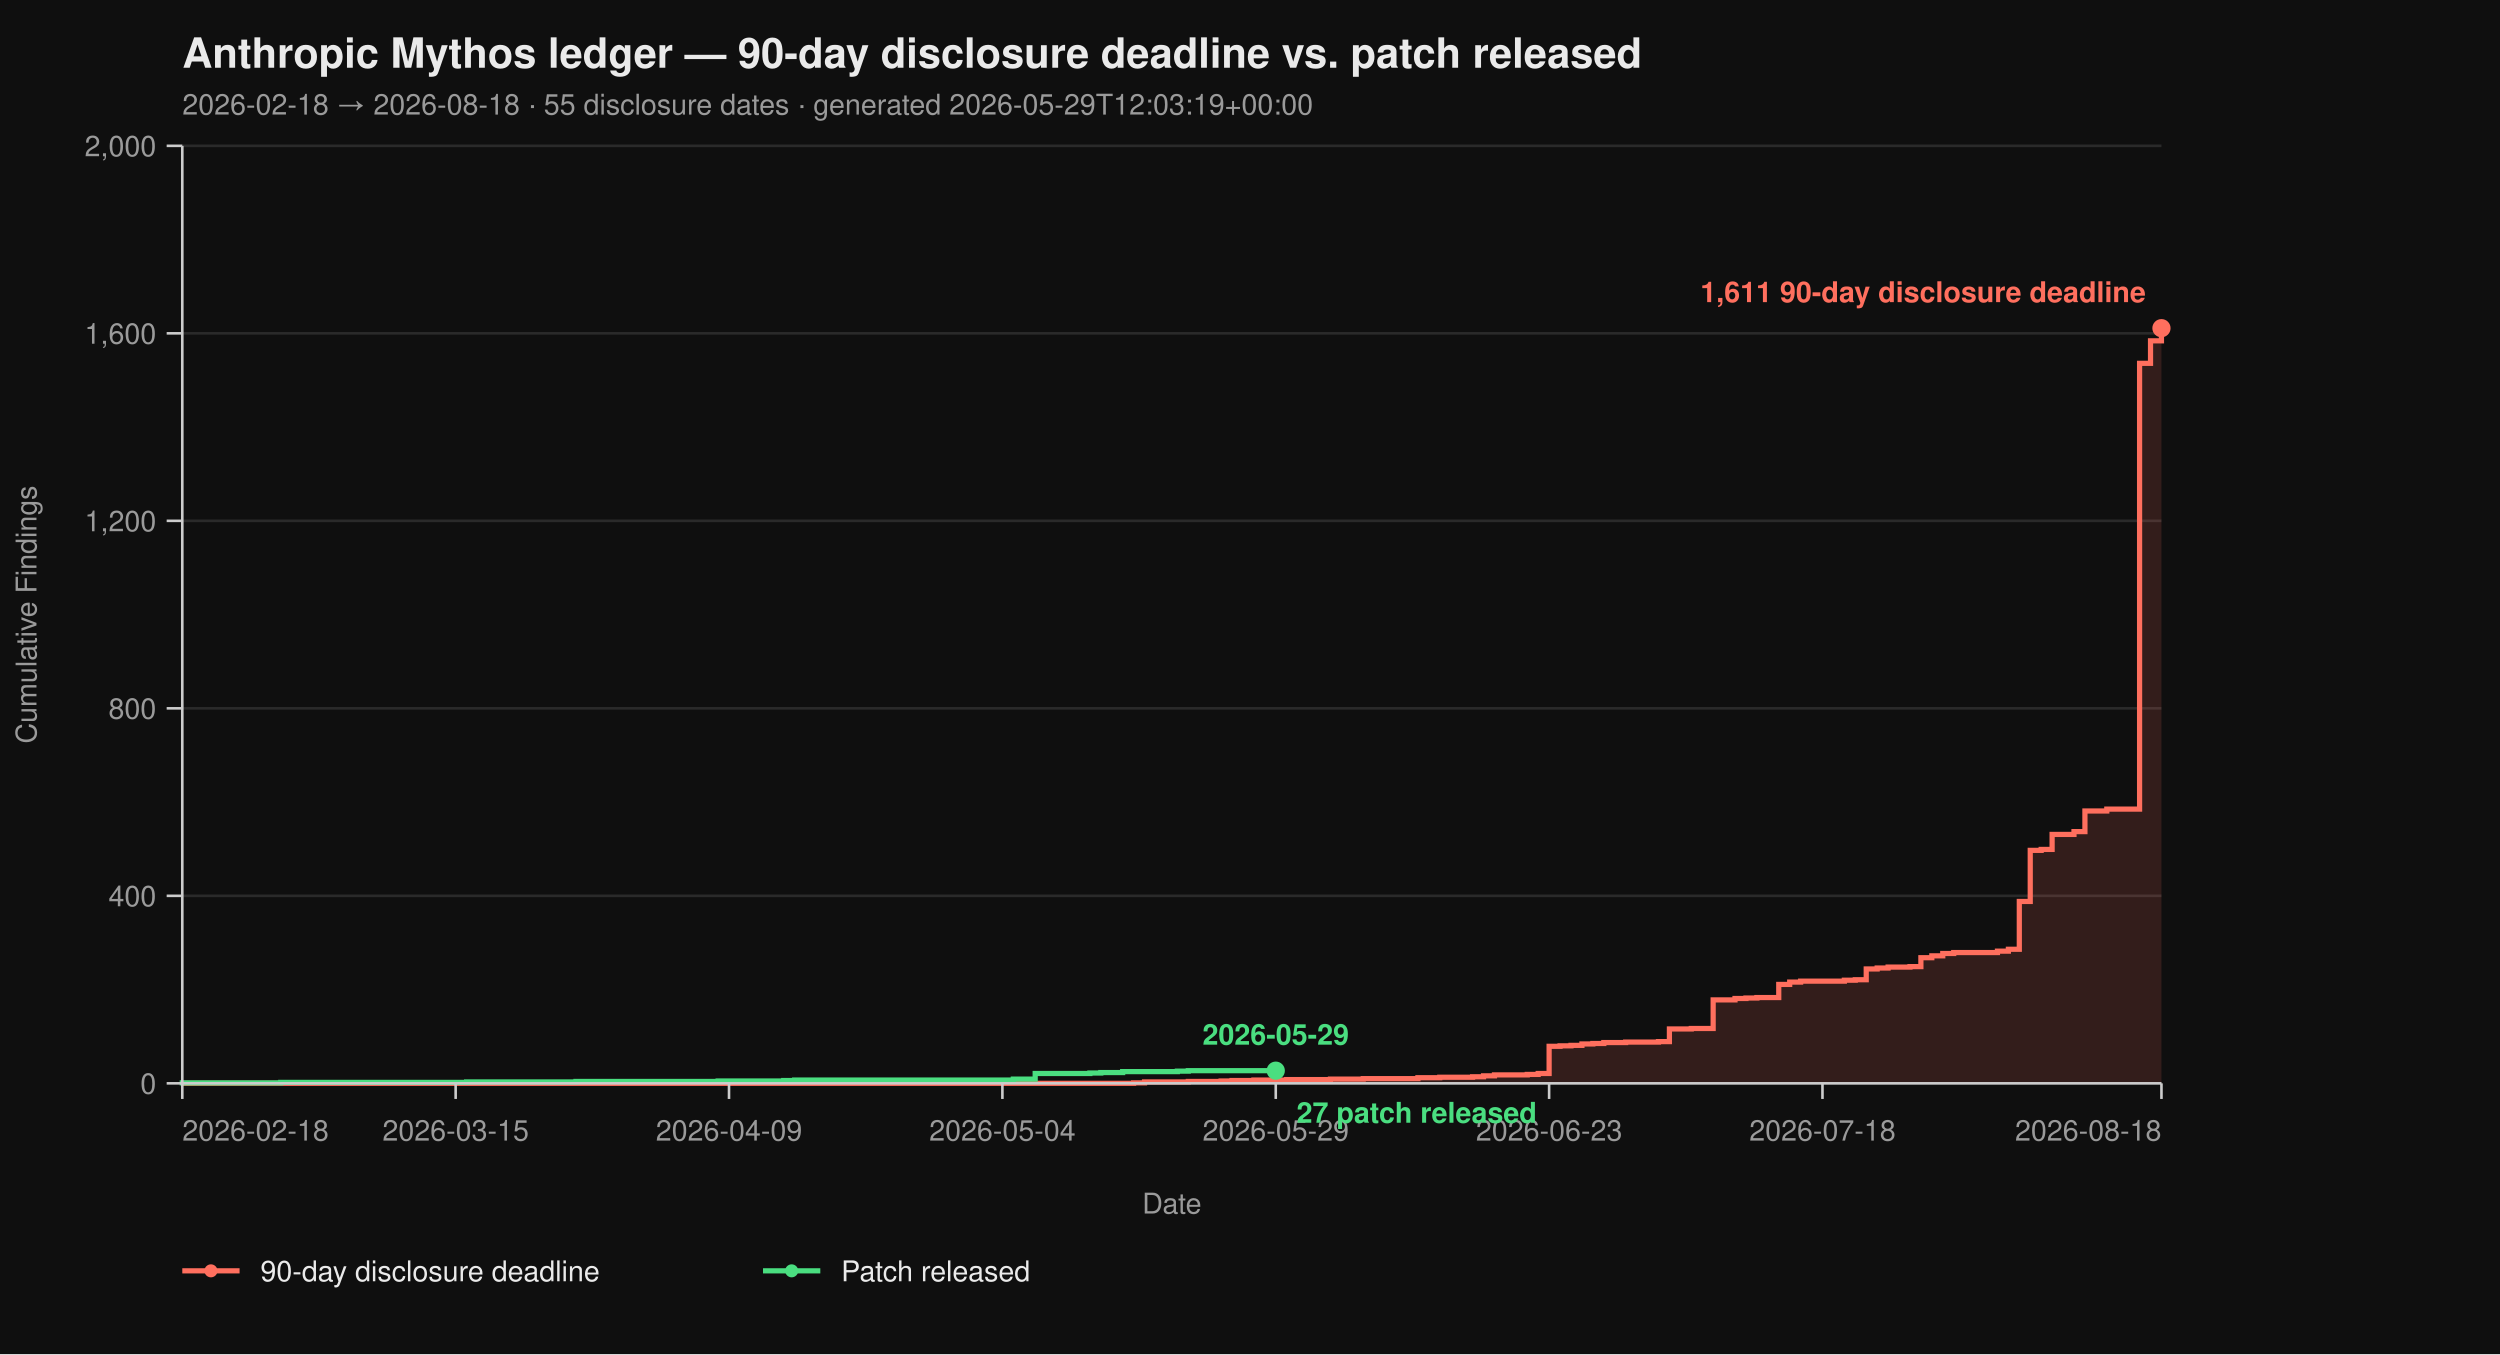
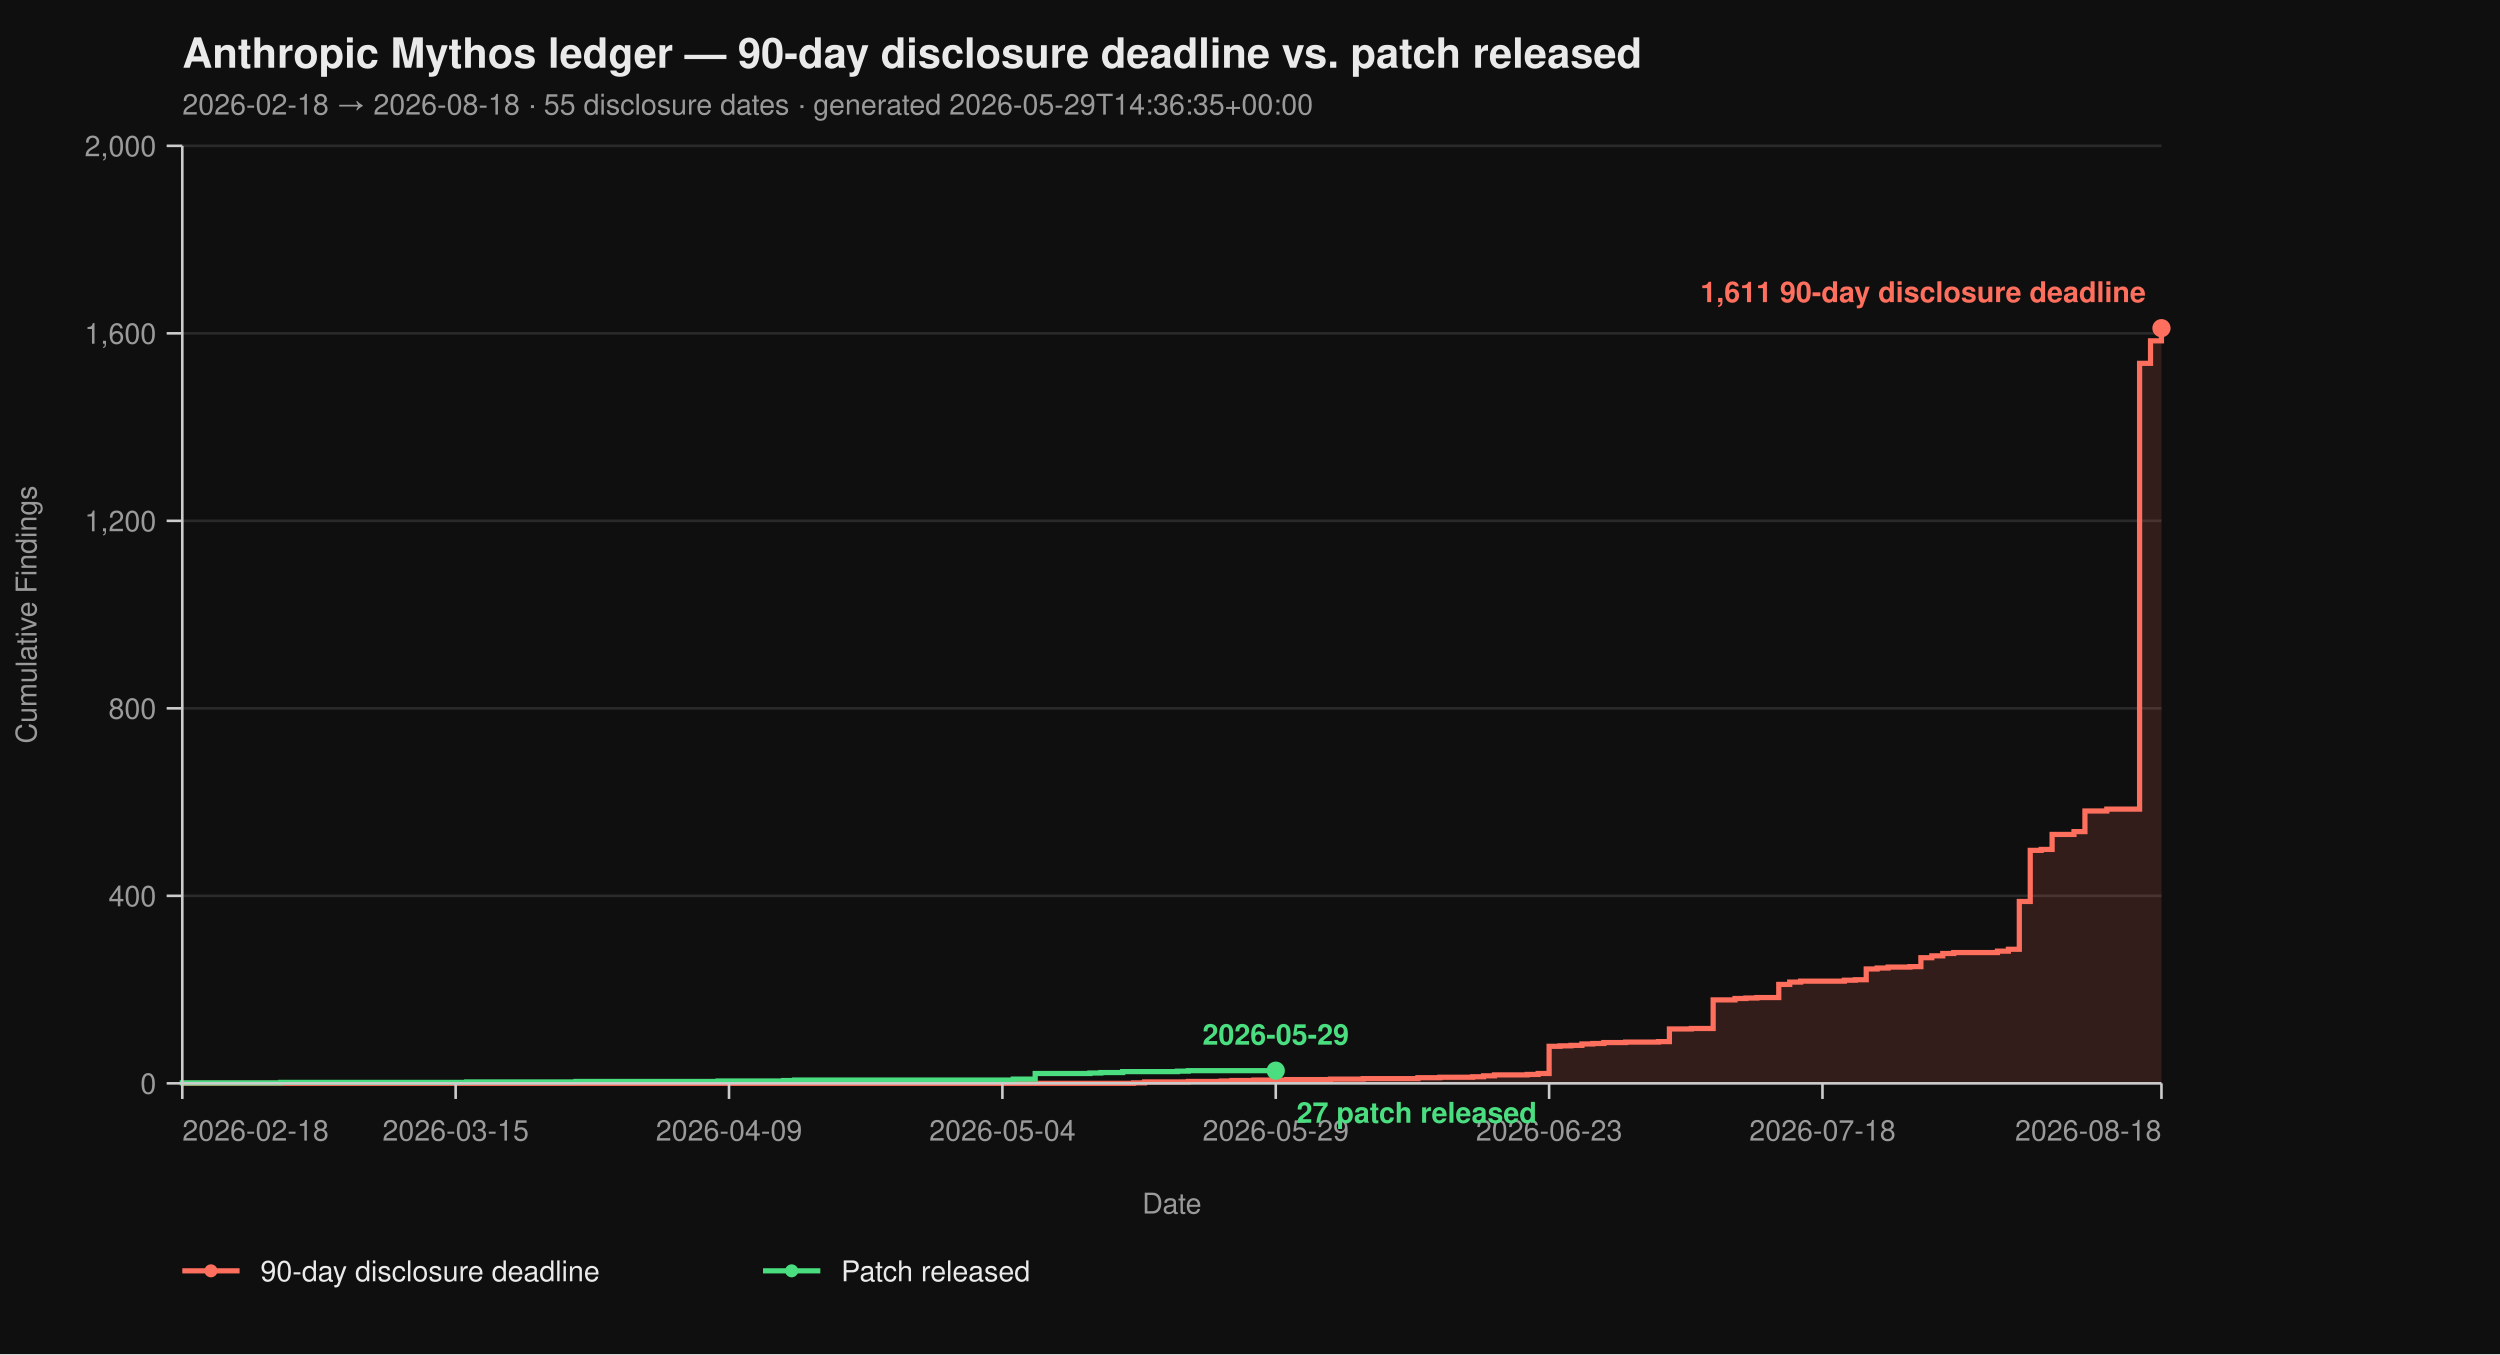
<svg xmlns="http://www.w3.org/2000/svg" viewBox="0 0 960 520" width="960" height="520" font-family="-apple-system, BlinkMacSystemFont, 'Segoe UI', Helvetica, Arial, sans-serif">
  <rect width="100%" height="100%" fill="#0f0f0f" />
  <text x="70" y="26" fill="#eaeaea" font-size="16" font-weight="700">Anthropic Mythos ledger — 90-day disclosure deadline vs. patch released</text>
-   <text x="70" y="44" fill="#9a9a9a" font-size="11">2026-02-18 → 2026-08-18  ·  55 disclosure dates  ·  generated 2026-05-29T12:03:19+00:00</text>
+   <text x="70" y="44" fill="#9a9a9a" font-size="11">2026-02-18 → 2026-08-18  ·  55 disclosure dates  ·  generated 2026-05-29T14:36:35+00:00</text>
  <line x1="70" y1="416.00" x2="830" y2="416.00" stroke="#2a2a2a" stroke-width="1" />
  <line x1="70" y1="344.00" x2="830" y2="344.00" stroke="#2a2a2a" stroke-width="1" />
  <line x1="70" y1="272.00" x2="830" y2="272.00" stroke="#2a2a2a" stroke-width="1" />
  <line x1="70" y1="200.00" x2="830" y2="200.00" stroke="#2a2a2a" stroke-width="1" />
  <line x1="70" y1="128.00" x2="830" y2="128.00" stroke="#2a2a2a" stroke-width="1" />
  <line x1="70" y1="56.00" x2="830" y2="56.00" stroke="#2a2a2a" stroke-width="1" />
  <path d="M 70.00 416.00 L 435.30 416.00 L 435.30 415.82 L 439.50 415.82 L 439.50 415.46 L 456.30 415.46 L 456.30 415.28 L 468.90 415.28 L 468.90 415.10 L 473.09 415.10 L 473.09 414.92 L 481.49 414.92 L 481.49 414.74 L 494.09 414.74 L 494.09 414.56 L 510.88 414.56 L 510.88 414.38 L 523.48 414.38 L 523.48 414.20 L 544.48 414.20 L 544.48 413.84 L 552.87 413.84 L 552.87 413.66 L 565.47 413.66 L 565.47 413.48 L 569.67 413.48 L 569.67 413.12 L 573.87 413.12 L 573.87 412.76 L 586.46 412.76 L 586.46 412.58 L 590.66 412.58 L 590.66 412.22 L 594.86 412.22 L 594.86 401.78 L 599.06 401.78 L 599.06 401.60 L 603.26 401.60 L 603.26 401.42 L 607.46 401.42 L 607.46 400.88 L 611.66 400.88 L 611.66 400.70 L 615.86 400.70 L 615.86 400.34 L 624.25 400.34 L 624.25 400.16 L 636.85 400.16 L 636.85 399.98 L 641.05 399.98 L 641.05 395.12 L 649.45 395.12 L 649.45 394.94 L 657.85 394.94 L 657.85 383.96 L 666.24 383.96 L 666.24 383.42 L 670.44 383.42 L 670.44 383.24 L 674.64 383.24 L 674.64 383.06 L 683.04 383.06 L 683.04 378.02 L 687.24 378.02 L 687.24 377.12 L 691.44 377.12 L 691.44 376.76 L 708.23 376.76 L 708.23 376.40 L 712.43 376.40 L 712.43 376.22 L 716.63 376.22 L 716.63 372.08 L 720.83 372.08 L 720.83 371.72 L 725.03 371.72 L 725.03 371.36 L 733.43 371.36 L 733.43 371.18 L 737.62 371.18 L 737.62 367.76 L 741.82 367.76 L 741.82 367.04 L 746.02 367.04 L 746.02 366.14 L 750.22 366.14 L 750.22 365.78 L 767.02 365.78 L 767.02 365.24 L 771.22 365.24 L 771.22 364.52 L 775.41 364.52 L 775.41 346.16 L 779.61 346.16 L 779.61 326.54 L 783.81 326.54 L 783.81 326.18 L 788.01 326.18 L 788.01 320.42 L 796.41 320.42 L 796.41 319.34 L 800.61 319.34 L 800.61 311.42 L 809.01 311.42 L 809.01 310.70 L 821.60 310.70 L 821.60 139.52 L 825.80 139.52 L 825.80 130.88 L 830.00 130.88 L 830.00 126.02 L 830.00 126.02 L 830.00 416.00 Z" fill="#ff6f5e26" stroke="none" />
  <path d="M 70.00 416.00 L 435.30 416.00 L 435.30 415.82 L 439.50 415.82 L 439.50 415.46 L 456.30 415.46 L 456.30 415.28 L 468.90 415.28 L 468.90 415.10 L 473.09 415.10 L 473.09 414.92 L 481.49 414.92 L 481.49 414.74 L 494.09 414.74 L 494.09 414.56 L 510.88 414.56 L 510.88 414.38 L 523.48 414.38 L 523.48 414.20 L 544.48 414.20 L 544.48 413.84 L 552.87 413.84 L 552.87 413.66 L 565.47 413.66 L 565.47 413.48 L 569.67 413.48 L 569.67 413.12 L 573.87 413.12 L 573.87 412.76 L 586.46 412.76 L 586.46 412.58 L 590.66 412.58 L 590.66 412.22 L 594.86 412.22 L 594.86 401.78 L 599.06 401.78 L 599.06 401.60 L 603.26 401.60 L 603.26 401.42 L 607.46 401.42 L 607.46 400.88 L 611.66 400.88 L 611.66 400.70 L 615.86 400.70 L 615.86 400.34 L 624.25 400.34 L 624.25 400.16 L 636.85 400.16 L 636.85 399.98 L 641.05 399.98 L 641.05 395.12 L 649.45 395.12 L 649.45 394.94 L 657.85 394.94 L 657.85 383.96 L 666.24 383.96 L 666.24 383.42 L 670.44 383.42 L 670.44 383.24 L 674.64 383.24 L 674.64 383.06 L 683.04 383.06 L 683.04 378.02 L 687.24 378.02 L 687.24 377.12 L 691.44 377.12 L 691.44 376.76 L 708.23 376.76 L 708.23 376.40 L 712.43 376.40 L 712.43 376.22 L 716.63 376.22 L 716.63 372.08 L 720.83 372.08 L 720.83 371.72 L 725.03 371.72 L 725.03 371.36 L 733.43 371.36 L 733.43 371.18 L 737.62 371.18 L 737.62 367.76 L 741.82 367.76 L 741.82 367.04 L 746.02 367.04 L 746.02 366.14 L 750.22 366.14 L 750.22 365.78 L 767.02 365.78 L 767.02 365.24 L 771.22 365.24 L 771.22 364.52 L 775.41 364.52 L 775.41 346.16 L 779.61 346.16 L 779.61 326.54 L 783.81 326.54 L 783.81 326.18 L 788.01 326.18 L 788.01 320.42 L 796.41 320.42 L 796.41 319.34 L 800.61 319.34 L 800.61 311.42 L 809.01 311.42 L 809.01 310.70 L 821.60 310.70 L 821.60 139.52 L 825.80 139.52 L 825.80 130.88 L 830.00 130.88 L 830.00 126.02 L 830.00 126.02" fill="none" stroke="#ff6f5e" stroke-width="2" stroke-linejoin="miter" stroke-linecap="butt" />
  <path d="M 70.00 416.00 L 70.00 416.00 L 70.00 415.82 L 107.79 415.82 L 107.79 415.64 L 179.17 415.64 L 179.17 415.46 L 221.16 415.46 L 221.16 415.28 L 275.75 415.28 L 275.75 415.10 L 300.94 415.10 L 300.94 414.92 L 305.14 414.92 L 305.14 414.74 L 389.12 414.74 L 389.12 414.38 L 397.51 414.38 L 397.51 412.22 L 418.51 412.22 L 418.51 412.04 L 422.71 412.04 L 422.71 411.86 L 431.10 411.86 L 431.10 411.50 L 452.10 411.50 L 452.10 411.32 L 456.30 411.32 L 456.30 411.14 L 489.89 411.14" fill="none" stroke="#4ade80" stroke-width="2" stroke-linejoin="miter" stroke-linecap="butt" />
  <line x1="70" y1="56" x2="70" y2="416" stroke="#cccccc" stroke-width="1" />
  <line x1="70" y1="416" x2="830" y2="416" stroke="#cccccc" stroke-width="1" />
  <line x1="64" y1="416.00" x2="70" y2="416.00" stroke="#cccccc" stroke-width="1" />
  <line x1="64" y1="344.00" x2="70" y2="344.00" stroke="#cccccc" stroke-width="1" />
  <line x1="64" y1="272.00" x2="70" y2="272.00" stroke="#cccccc" stroke-width="1" />
  <line x1="64" y1="200.00" x2="70" y2="200.00" stroke="#cccccc" stroke-width="1" />
  <line x1="64" y1="128.00" x2="70" y2="128.00" stroke="#cccccc" stroke-width="1" />
  <line x1="64" y1="56.00" x2="70" y2="56.00" stroke="#cccccc" stroke-width="1" />
  <text x="60" y="420.00" text-anchor="end" fill="#9a9a9a" font-size="11">0</text>
  <text x="60" y="348.00" text-anchor="end" fill="#9a9a9a" font-size="11">400</text>
  <text x="60" y="276.00" text-anchor="end" fill="#9a9a9a" font-size="11">800</text>
  <text x="60" y="204.00" text-anchor="end" fill="#9a9a9a" font-size="11">1,200</text>
  <text x="60" y="132.00" text-anchor="end" fill="#9a9a9a" font-size="11">1,600</text>
  <text x="60" y="60.00" text-anchor="end" fill="#9a9a9a" font-size="11">2,000</text>
  <text x="14" y="236.00" fill="#9a9a9a" font-size="11" transform="rotate(-90 14 236.00)" text-anchor="middle">Cumulative Findings</text>
  <line x1="70.00" y1="416" x2="70.00" y2="422" stroke="#cccccc" stroke-width="1" />
  <line x1="174.97" y1="416" x2="174.97" y2="422" stroke="#cccccc" stroke-width="1" />
  <line x1="279.94" y1="416" x2="279.94" y2="422" stroke="#cccccc" stroke-width="1" />
  <line x1="384.92" y1="416" x2="384.92" y2="422" stroke="#cccccc" stroke-width="1" />
  <line x1="489.89" y1="416" x2="489.89" y2="422" stroke="#cccccc" stroke-width="1" />
  <line x1="594.86" y1="416" x2="594.86" y2="422" stroke="#cccccc" stroke-width="1" />
  <line x1="699.83" y1="416" x2="699.83" y2="422" stroke="#cccccc" stroke-width="1" />
  <line x1="830.00" y1="416" x2="830.00" y2="422" stroke="#cccccc" stroke-width="1" />
  <text x="70.00" y="438" text-anchor="start" fill="#9a9a9a" font-size="11">2026-02-18</text>
  <text x="174.97" y="438" text-anchor="middle" fill="#9a9a9a" font-size="11">2026-03-15</text>
  <text x="279.94" y="438" text-anchor="middle" fill="#9a9a9a" font-size="11">2026-04-09</text>
  <text x="384.92" y="438" text-anchor="middle" fill="#9a9a9a" font-size="11">2026-05-04</text>
  <text x="489.89" y="438" text-anchor="middle" fill="#9a9a9a" font-size="11">2026-05-29</text>
  <text x="594.86" y="438" text-anchor="middle" fill="#9a9a9a" font-size="11">2026-06-23</text>
  <text x="699.83" y="438" text-anchor="middle" fill="#9a9a9a" font-size="11">2026-07-18</text>
  <text x="830.00" y="438" text-anchor="end" fill="#9a9a9a" font-size="11">2026-08-18</text>
  <text x="450.00" y="466" fill="#9a9a9a" font-size="11" text-anchor="middle">Date</text>
  <circle cx="830.00" cy="126.02" r="3.5" fill="#ff6f5e" />
  <text x="824.00" y="116.02" text-anchor="end" fill="#ff6f5e" font-size="11" font-weight="600">1,611 90-day disclosure deadline</text>
  <circle cx="489.89" cy="411.14" r="3.5" fill="#4ade80" />
  <text x="497.89" y="431.14" text-anchor="start" fill="#4ade80" font-size="11" font-weight="600">27 patch released</text>
  <text x="489.89" y="401.14" text-anchor="middle" fill="#4ade80" font-size="11" font-weight="600">2026-05-29</text>
  <line x1="70" y1="488" x2="92" y2="488" stroke="#ff6f5e" stroke-width="2" />
  <circle cx="81" cy="488" r="2.5" fill="#ff6f5e" />
  <text x="100" y="492" fill="#eaeaea" font-size="11">90-day disclosure deadline</text>
  <line x1="293.0" y1="488" x2="315.0" y2="488" stroke="#4ade80" stroke-width="2" />
  <circle cx="304.0" cy="488" r="2.5" fill="#4ade80" />
  <text x="323.0" y="492" fill="#eaeaea" font-size="11">Patch released</text>
</svg>
